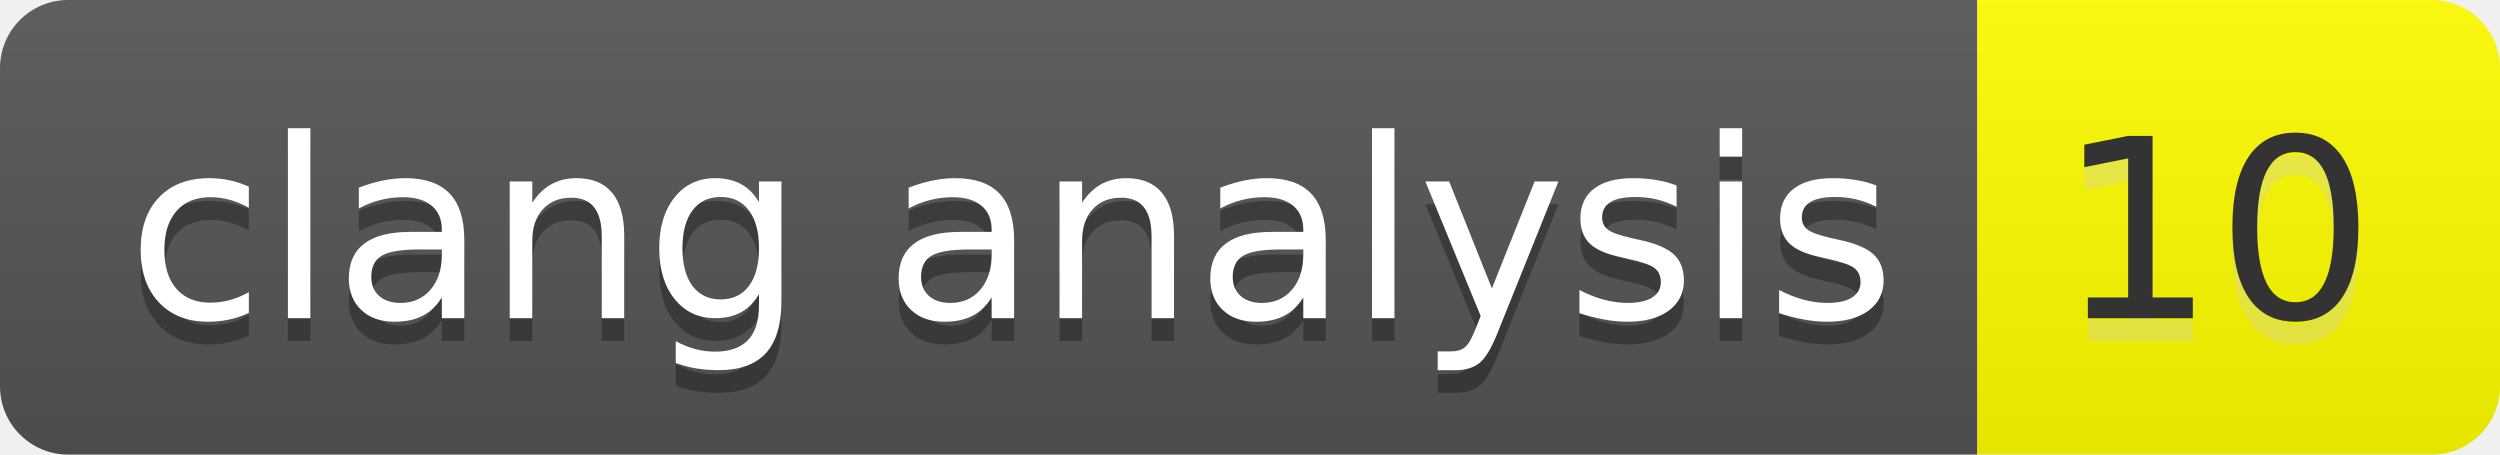
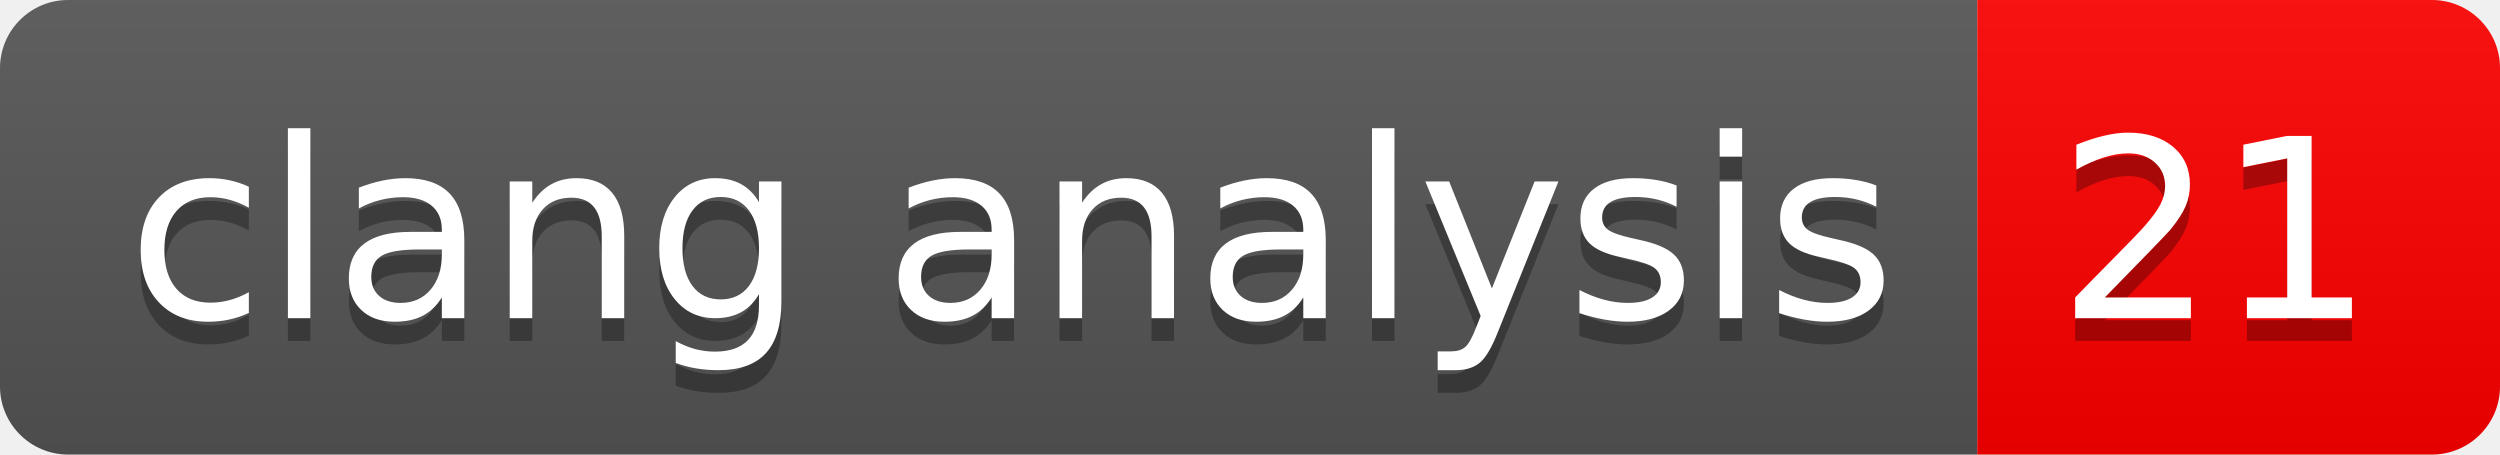
- <svg xmlns="http://www.w3.org/2000/svg" width="110" height="20" role="img" aria-label="clang analysis: 10">
+ <svg xmlns="http://www.w3.org/2000/svg" width="110" height="20" role="img" aria-label="clang analysis: 21">
  <linearGradient id="s" x2="0" y2="100%">
    <stop offset="0" stop-color="#bbb" stop-opacity=".1" />
    <stop offset="1" stop-opacity=".1" />
  </linearGradient>
  <clipPath id="r">
    <rect width="110" height="20" rx="3" fill="#fff" />
  </clipPath>
  <g clip-path="url(#r)">
    <rect width="87" height="20" fill="#555" />
-     <rect x="87" width="23" height="20" fill="#ffff00" />
+     <rect x="87" width="23" height="20" fill="#ff0000" />
    <rect width="110" height="20" fill="url(#s)" />
  </g>
  <g fill="#fff" text-anchor="middle" font-family="Verdana,Geneva,DejaVu Sans,sans-serif" text-rendering="geometricPrecision" font-size="110">
    <text aria-hidden="true" x="445" y="150" fill="#010101" fill-opacity=".3" transform="scale(.1)" textLength="770">clang analysis</text>
    <text x="445" y="140" transform="scale(.1)" fill="#fff" textLength="770">clang analysis</text>
-     <text aria-hidden="true" x="975" y="150" fill="#ccc" fill-opacity=".3" transform="scale(.1)" textLength="130">10</text>
-     <text x="975" y="140" transform="scale(.1)" fill="#333" textLength="130">10</text>
+     <text aria-hidden="true" x="975" y="150" fill="#010101" fill-opacity=".3" transform="scale(.1)" textLength="130">21</text>
+     <text x="975" y="140" transform="scale(.1)" fill="#fff" textLength="130">21</text>
  </g>
</svg>
